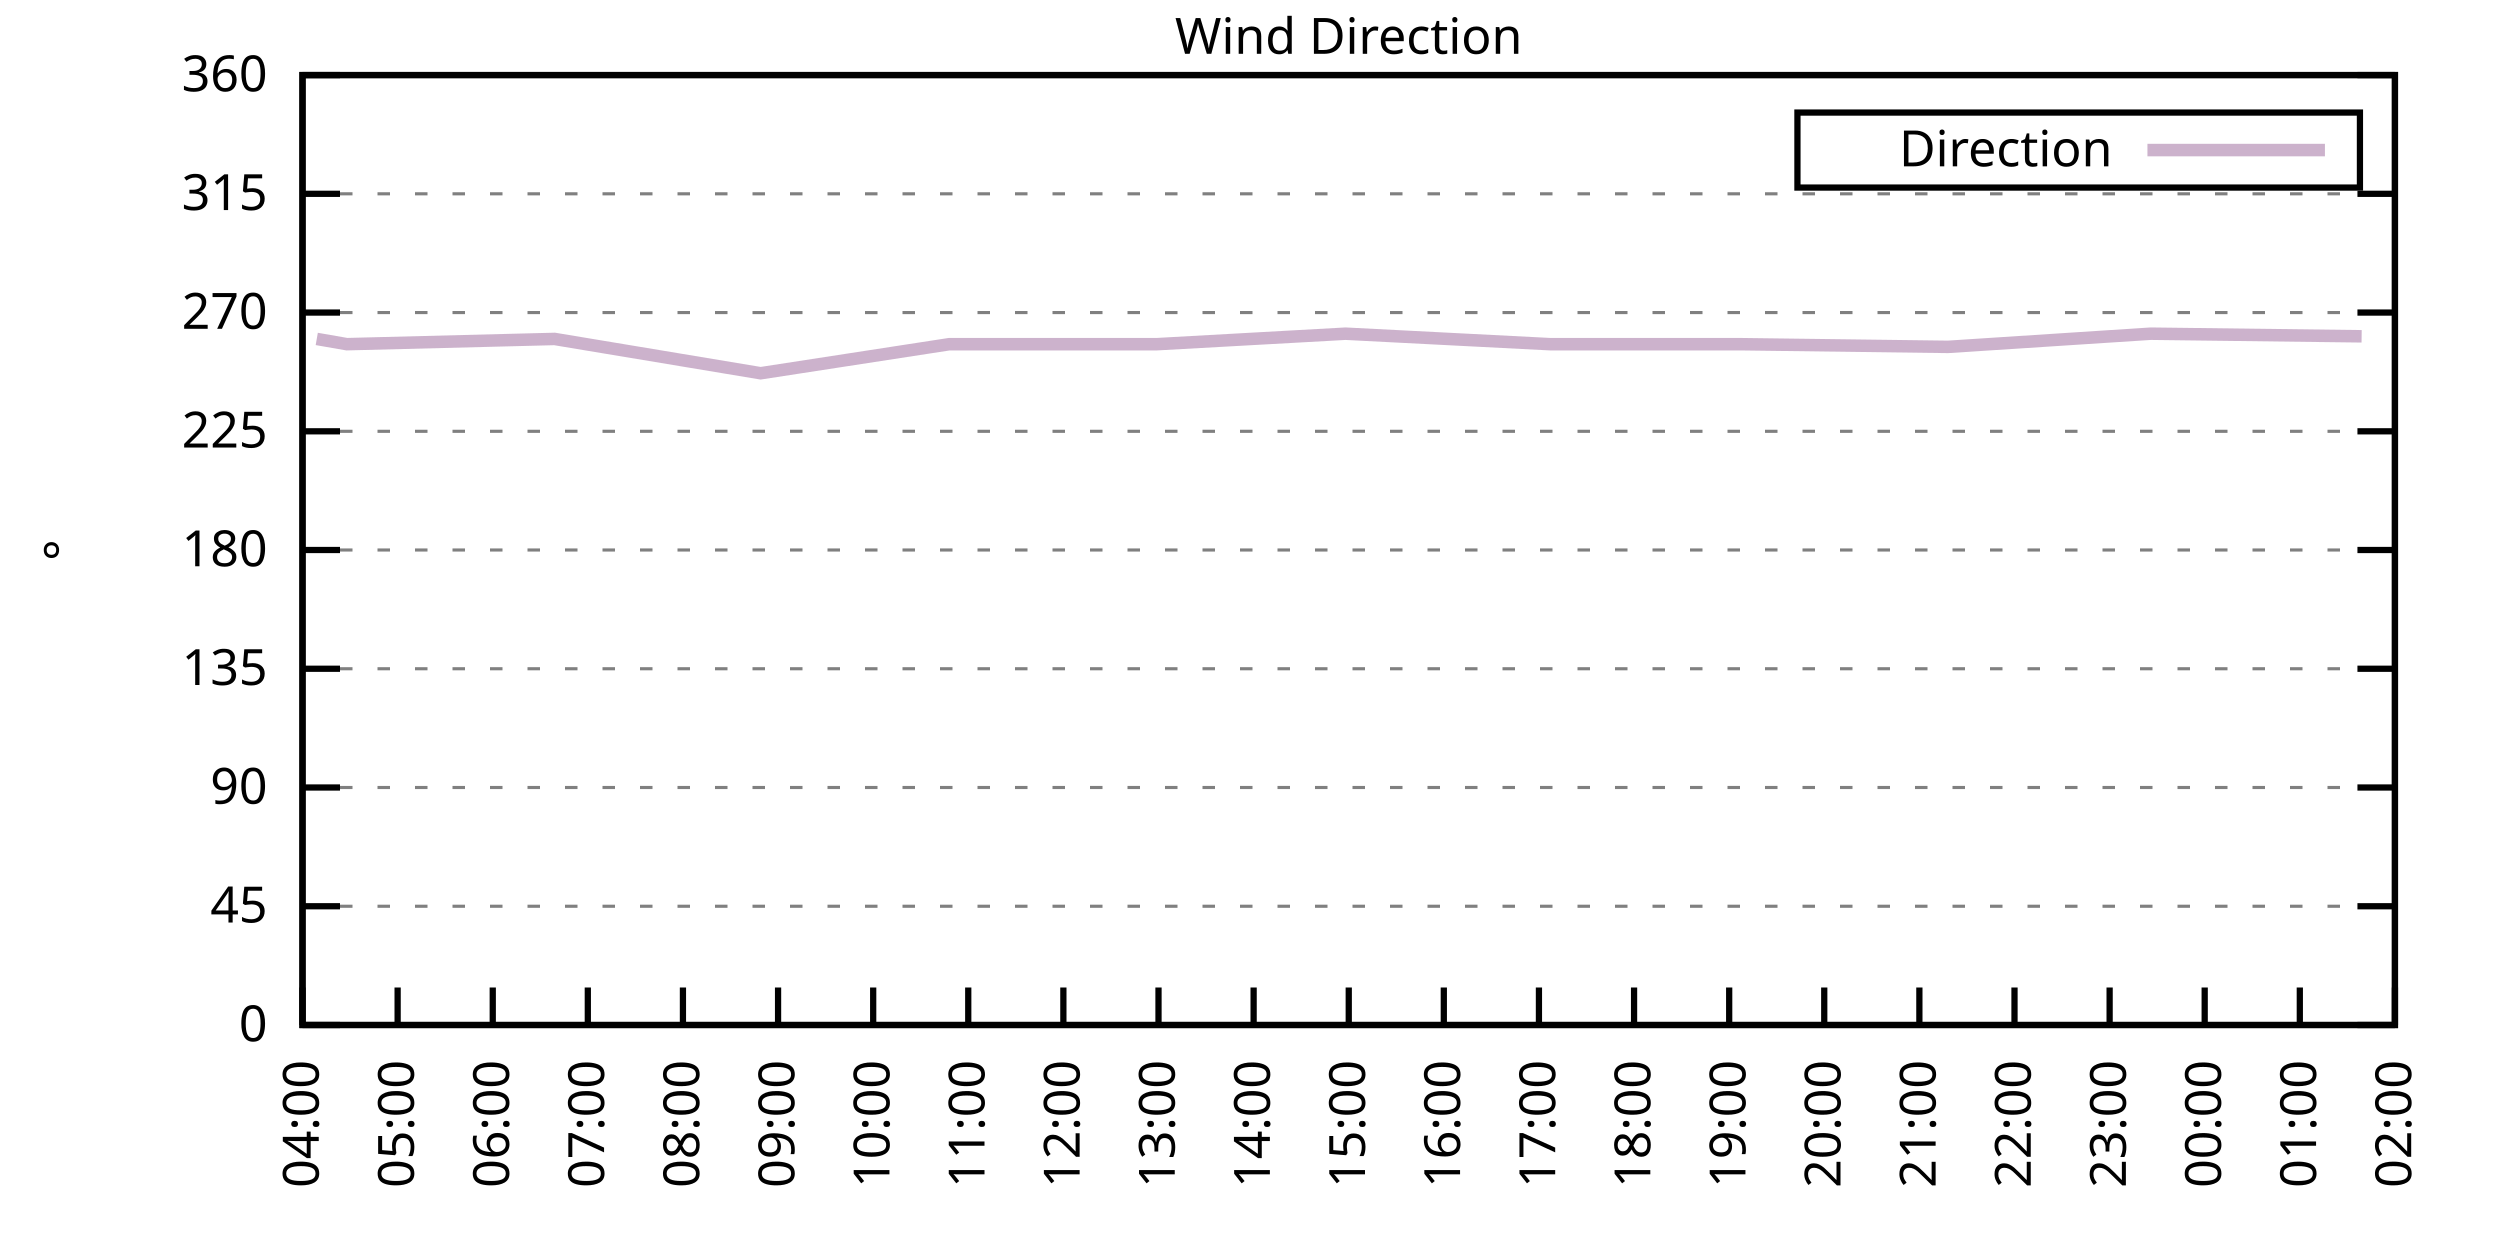
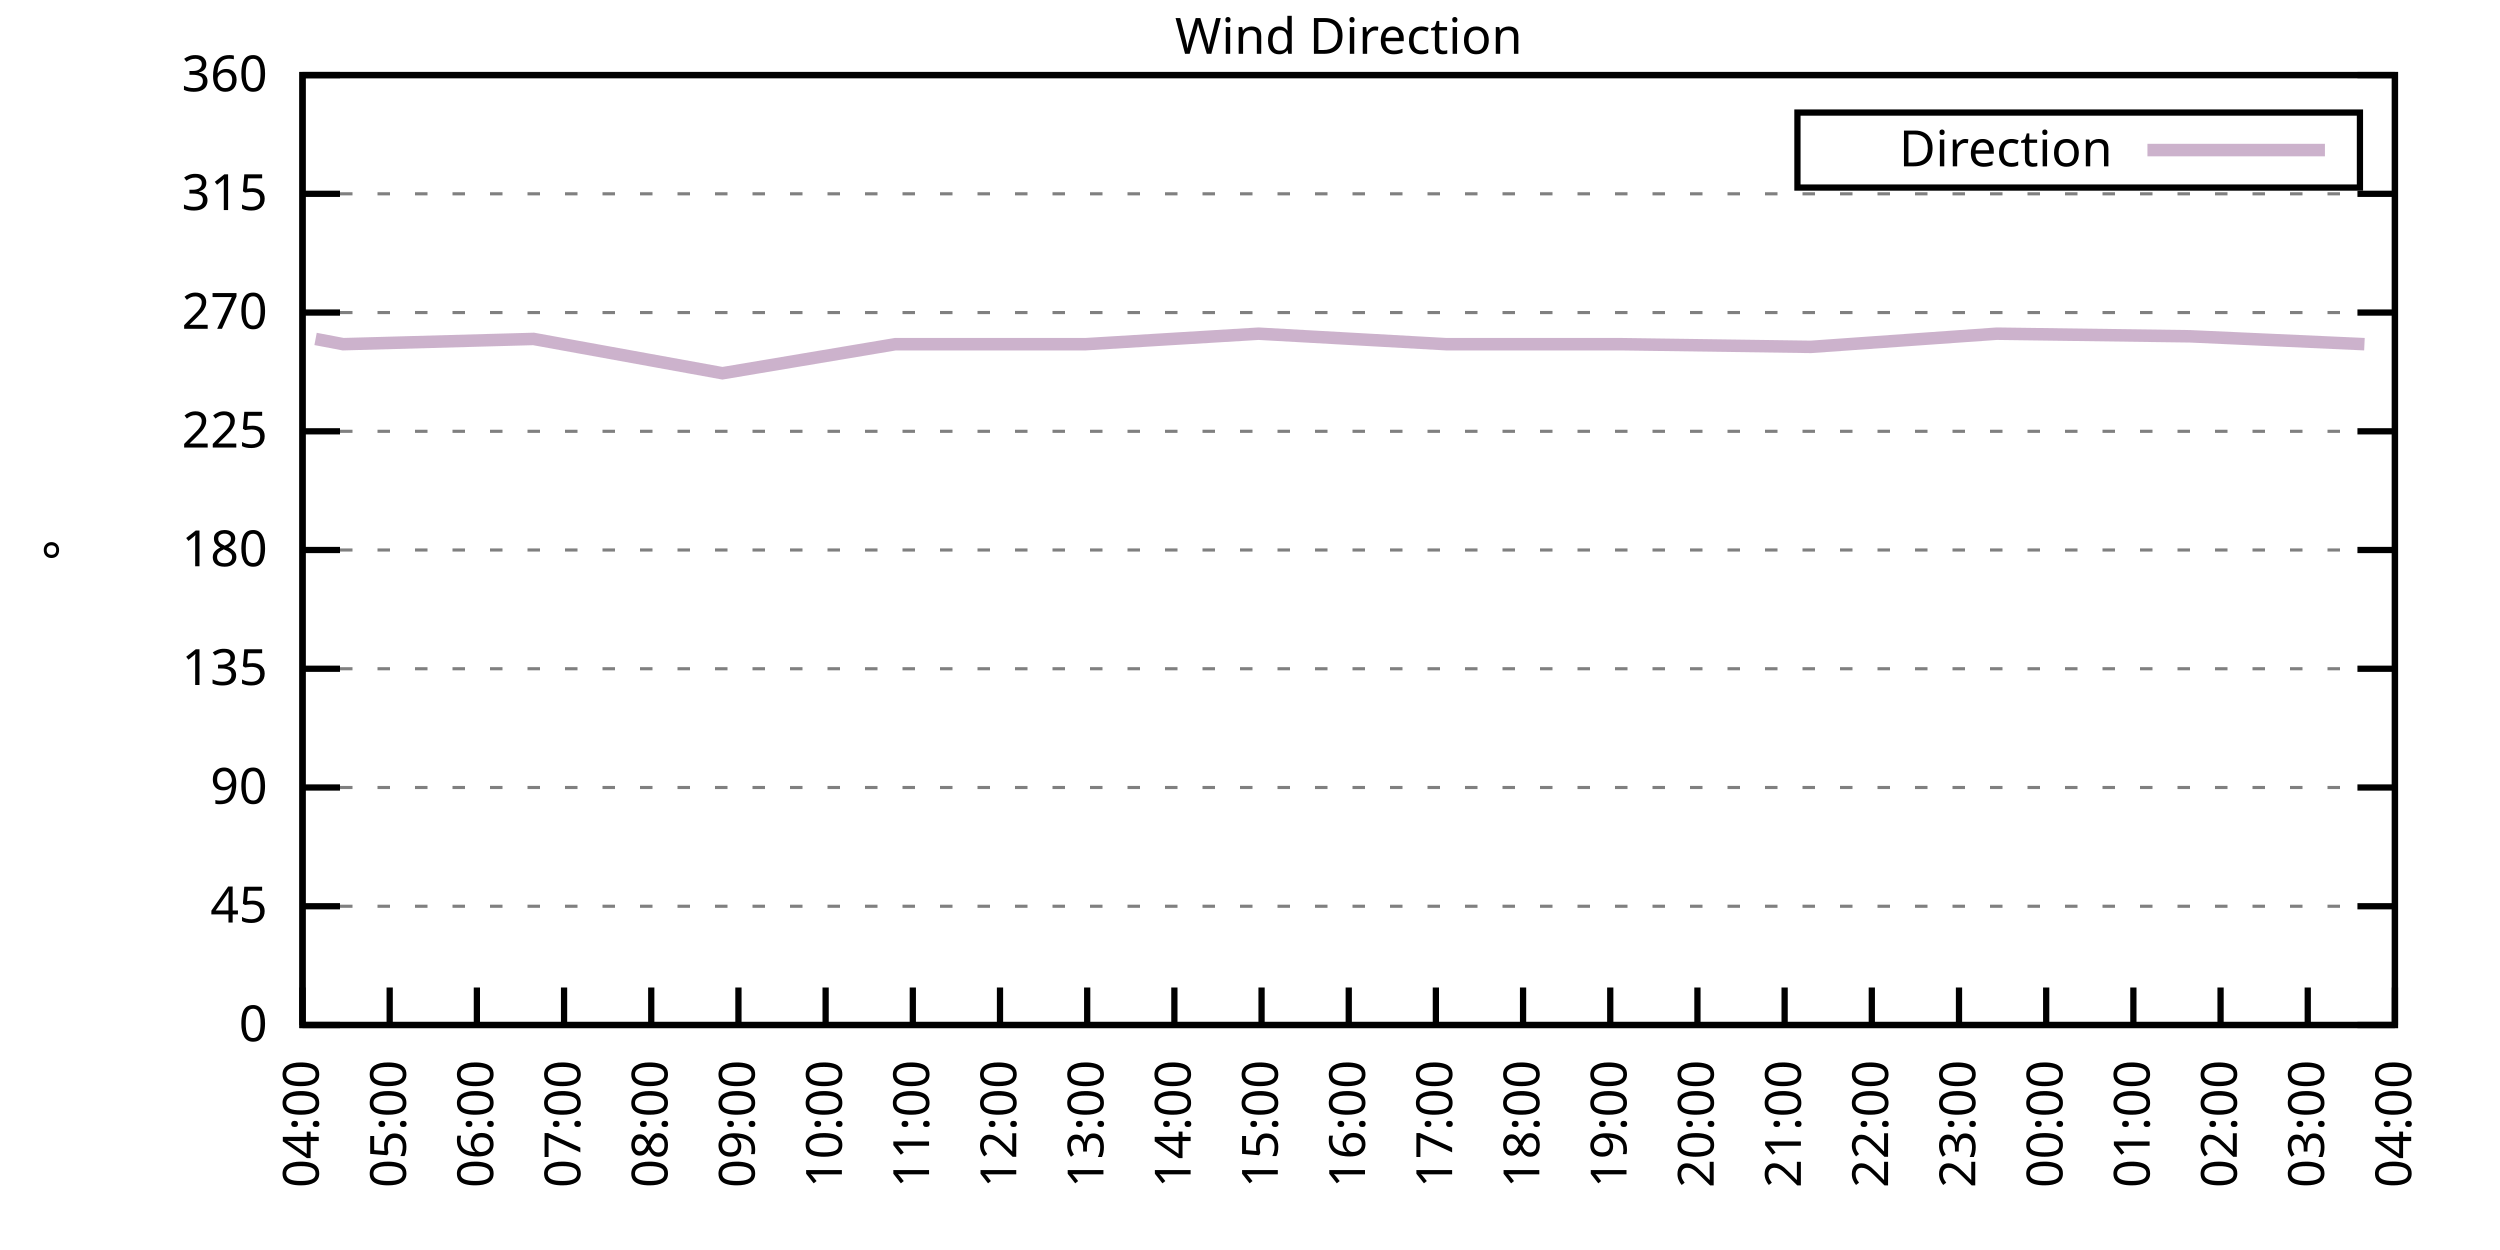
<svg xmlns="http://www.w3.org/2000/svg" xmlns:xlink="http://www.w3.org/1999/xlink" width="400" height="200" viewBox="0 0 400 200">
  <g id="gnuplot_canvas">
    <rect x="0" y="0" width="400" height="200" fill="none" />
    <defs>
      <circle id="gpDot" r="0.5" stroke-width="0.5" stroke="currentColor" />
      <path id="gpPt0" stroke-width="0.333" stroke="currentColor" d="M-1,0 h2 M0,-1 v2" />
      <path id="gpPt1" stroke-width="0.333" stroke="currentColor" d="M-1,-1 L1,1 M1,-1 L-1,1" />
      <path id="gpPt2" stroke-width="0.333" stroke="currentColor" d="M-1,0 L1,0 M0,-1 L0,1 M-1,-1 L1,1 M-1,1 L1,-1" />
      <rect id="gpPt3" stroke-width="0.333" stroke="currentColor" x="-1" y="-1" width="2" height="2" />
      <rect id="gpPt4" stroke-width="0.333" stroke="currentColor" fill="currentColor" x="-1" y="-1" width="2" height="2" />
      <circle id="gpPt5" stroke-width="0.333" stroke="currentColor" cx="0" cy="0" r="1" />
      <use xlink:href="#gpPt5" id="gpPt6" fill="currentColor" stroke="none" />
      <path id="gpPt7" stroke-width="0.333" stroke="currentColor" d="M0,-1.33 L-1.33,0.67 L1.33,0.67 z" />
      <use xlink:href="#gpPt7" id="gpPt8" fill="currentColor" stroke="none" />
      <use xlink:href="#gpPt7" id="gpPt9" stroke="currentColor" transform="rotate(180)" />
      <use xlink:href="#gpPt9" id="gpPt10" fill="currentColor" stroke="none" />
      <use xlink:href="#gpPt3" id="gpPt11" stroke="currentColor" transform="rotate(45)" />
      <use xlink:href="#gpPt11" id="gpPt12" fill="currentColor" stroke="none" />
      <path id="gpPt13" stroke-width="0.333" stroke="currentColor" d="M0,1.330 L1.265,0.411 L0.782,-1.067 L-0.782,-1.076 L-1.265,0.411 z" />
      <use xlink:href="#gpPt13" id="gpPt14" fill="currentColor" stroke="none" />
      <filter id="textbox" filterUnits="objectBoundingBox" x="0" y="0" height="1" width="1">
        <feFlood flood-color="white" flood-opacity="1" result="bgnd" />
        <feComposite in="SourceGraphic" in2="bgnd" operator="atop" />
      </filter>
      <filter id="greybox" filterUnits="objectBoundingBox" x="0" y="0" height="1" width="1">
        <feFlood flood-color="lightgrey" flood-opacity="1" result="grey" />
        <feComposite in="SourceGraphic" in2="grey" operator="atop" />
      </filter>
    </defs>
    <g fill="none" color="white" stroke="currentColor" stroke-width="1.00" stroke-linecap="butt" stroke-linejoin="miter">
</g>
    <g fill="none" color="black" stroke="currentColor" stroke-width="1.00" stroke-linecap="butt" stroke-linejoin="miter">
      <g stroke="none" shape-rendering="crispEdges">
        <polygon fill="rgb(255, 255, 255)" points="48.40,164.00 383.18,164.00 383.18,12.02 48.40,12.02 " />
      </g>
    </g>
    <g fill="none" color="black" stroke="currentColor" stroke-width="1.00" stroke-linecap="butt" stroke-linejoin="miter">
</g>
    <g fill="none" color="black" stroke="black" stroke-width="0.50" stroke-linecap="butt" stroke-linejoin="miter">
</g>
    <g fill="none" color="gray" stroke="currentColor" stroke-width="0.50" stroke-linecap="butt" stroke-linejoin="miter">
      <path stroke="gray" stroke-dasharray="2,4" class="gridline" d="M48.40,164.00 L383.19,164.00  " />
    </g>
    <g fill="none" color="gray" stroke="gray" stroke-width="1.00" stroke-linecap="butt" stroke-linejoin="miter">
</g>
    <g fill="none" color="black" stroke="currentColor" stroke-width="1.00" stroke-linecap="butt" stroke-linejoin="miter">
      <path stroke="black" d="M48.40,164.00 L54.40,164.00 M383.19,164.00 L377.19,164.00  " />
      <g transform="translate(42.80,166.60)" stroke="none" fill="black" font-family="Sans" font-size="8.00" text-anchor="end">
        <text>
          <tspan font-family="Sans"> 0</tspan>
        </text>
      </g>
    </g>
    <g fill="none" color="black" stroke="currentColor" stroke-width="1.00" stroke-linecap="butt" stroke-linejoin="miter">
</g>
    <g fill="none" color="black" stroke="black" stroke-width="0.50" stroke-linecap="butt" stroke-linejoin="miter">
</g>
    <g fill="none" color="gray" stroke="currentColor" stroke-width="0.50" stroke-linecap="butt" stroke-linejoin="miter">
      <path stroke="gray" stroke-dasharray="2,4" class="gridline" d="M48.40,145.00 L383.19,145.00  " />
    </g>
    <g fill="none" color="gray" stroke="gray" stroke-width="1.00" stroke-linecap="butt" stroke-linejoin="miter">
</g>
    <g fill="none" color="black" stroke="currentColor" stroke-width="1.00" stroke-linecap="butt" stroke-linejoin="miter">
      <path stroke="black" d="M48.40,145.00 L54.40,145.00 M383.19,145.00 L377.19,145.00  " />
      <g transform="translate(42.80,147.60)" stroke="none" fill="black" font-family="Sans" font-size="8.00" text-anchor="end">
        <text>
          <tspan font-family="Sans"> 45</tspan>
        </text>
      </g>
    </g>
    <g fill="none" color="black" stroke="currentColor" stroke-width="1.00" stroke-linecap="butt" stroke-linejoin="miter">
</g>
    <g fill="none" color="black" stroke="black" stroke-width="0.50" stroke-linecap="butt" stroke-linejoin="miter">
</g>
    <g fill="none" color="gray" stroke="currentColor" stroke-width="0.50" stroke-linecap="butt" stroke-linejoin="miter">
      <path stroke="gray" stroke-dasharray="2,4" class="gridline" d="M48.40,126.00 L383.19,126.00  " />
    </g>
    <g fill="none" color="gray" stroke="gray" stroke-width="1.00" stroke-linecap="butt" stroke-linejoin="miter">
</g>
    <g fill="none" color="black" stroke="currentColor" stroke-width="1.00" stroke-linecap="butt" stroke-linejoin="miter">
      <path stroke="black" d="M48.40,126.00 L54.40,126.00 M383.19,126.00 L377.19,126.00  " />
      <g transform="translate(42.80,128.60)" stroke="none" fill="black" font-family="Sans" font-size="8.00" text-anchor="end">
        <text>
          <tspan font-family="Sans"> 90</tspan>
        </text>
      </g>
    </g>
    <g fill="none" color="black" stroke="currentColor" stroke-width="1.00" stroke-linecap="butt" stroke-linejoin="miter">
</g>
    <g fill="none" color="black" stroke="black" stroke-width="0.50" stroke-linecap="butt" stroke-linejoin="miter">
</g>
    <g fill="none" color="gray" stroke="currentColor" stroke-width="0.50" stroke-linecap="butt" stroke-linejoin="miter">
      <path stroke="gray" stroke-dasharray="2,4" class="gridline" d="M48.40,107.00 L383.19,107.00  " />
    </g>
    <g fill="none" color="gray" stroke="gray" stroke-width="1.00" stroke-linecap="butt" stroke-linejoin="miter">
</g>
    <g fill="none" color="black" stroke="currentColor" stroke-width="1.00" stroke-linecap="butt" stroke-linejoin="miter">
      <path stroke="black" d="M48.40,107.00 L54.40,107.00 M383.19,107.00 L377.19,107.00  " />
      <g transform="translate(42.80,109.60)" stroke="none" fill="black" font-family="Sans" font-size="8.00" text-anchor="end">
        <text>
          <tspan font-family="Sans"> 135</tspan>
        </text>
      </g>
    </g>
    <g fill="none" color="black" stroke="currentColor" stroke-width="1.00" stroke-linecap="butt" stroke-linejoin="miter">
</g>
    <g fill="none" color="black" stroke="black" stroke-width="0.50" stroke-linecap="butt" stroke-linejoin="miter">
</g>
    <g fill="none" color="gray" stroke="currentColor" stroke-width="0.50" stroke-linecap="butt" stroke-linejoin="miter">
      <path stroke="gray" stroke-dasharray="2,4" class="gridline" d="M48.40,88.00 L383.19,88.00  " />
    </g>
    <g fill="none" color="gray" stroke="gray" stroke-width="1.00" stroke-linecap="butt" stroke-linejoin="miter">
</g>
    <g fill="none" color="black" stroke="currentColor" stroke-width="1.00" stroke-linecap="butt" stroke-linejoin="miter">
      <path stroke="black" d="M48.40,88.00 L54.40,88.00 M383.19,88.00 L377.19,88.00  " />
      <g transform="translate(42.80,90.60)" stroke="none" fill="black" font-family="Sans" font-size="8.00" text-anchor="end">
        <text>
          <tspan font-family="Sans"> 180</tspan>
        </text>
      </g>
    </g>
    <g fill="none" color="black" stroke="currentColor" stroke-width="1.00" stroke-linecap="butt" stroke-linejoin="miter">
</g>
    <g fill="none" color="black" stroke="black" stroke-width="0.50" stroke-linecap="butt" stroke-linejoin="miter">
</g>
    <g fill="none" color="gray" stroke="currentColor" stroke-width="0.50" stroke-linecap="butt" stroke-linejoin="miter">
      <path stroke="gray" stroke-dasharray="2,4" class="gridline" d="M48.40,69.01 L383.19,69.01  " />
    </g>
    <g fill="none" color="gray" stroke="gray" stroke-width="1.00" stroke-linecap="butt" stroke-linejoin="miter">
</g>
    <g fill="none" color="black" stroke="currentColor" stroke-width="1.00" stroke-linecap="butt" stroke-linejoin="miter">
      <path stroke="black" d="M48.40,69.01 L54.40,69.01 M383.19,69.01 L377.19,69.01  " />
      <g transform="translate(42.80,71.61)" stroke="none" fill="black" font-family="Sans" font-size="8.00" text-anchor="end">
        <text>
          <tspan font-family="Sans"> 225</tspan>
        </text>
      </g>
    </g>
    <g fill="none" color="black" stroke="currentColor" stroke-width="1.00" stroke-linecap="butt" stroke-linejoin="miter">
</g>
    <g fill="none" color="black" stroke="black" stroke-width="0.50" stroke-linecap="butt" stroke-linejoin="miter">
</g>
    <g fill="none" color="gray" stroke="currentColor" stroke-width="0.50" stroke-linecap="butt" stroke-linejoin="miter">
      <path stroke="gray" stroke-dasharray="2,4" class="gridline" d="M48.40,50.01 L383.19,50.01  " />
    </g>
    <g fill="none" color="gray" stroke="gray" stroke-width="1.00" stroke-linecap="butt" stroke-linejoin="miter">
</g>
    <g fill="none" color="black" stroke="currentColor" stroke-width="1.00" stroke-linecap="butt" stroke-linejoin="miter">
      <path stroke="black" d="M48.40,50.01 L54.40,50.01 M383.19,50.01 L377.19,50.01  " />
      <g transform="translate(42.80,52.61)" stroke="none" fill="black" font-family="Sans" font-size="8.00" text-anchor="end">
        <text>
          <tspan font-family="Sans"> 270</tspan>
        </text>
      </g>
    </g>
    <g fill="none" color="black" stroke="currentColor" stroke-width="1.00" stroke-linecap="butt" stroke-linejoin="miter">
</g>
    <g fill="none" color="black" stroke="black" stroke-width="0.50" stroke-linecap="butt" stroke-linejoin="miter">
</g>
    <g fill="none" color="gray" stroke="currentColor" stroke-width="0.50" stroke-linecap="butt" stroke-linejoin="miter">
      <path stroke="gray" stroke-dasharray="2,4" class="gridline" d="M48.40,31.01 L383.19,31.01  " />
    </g>
    <g fill="none" color="gray" stroke="gray" stroke-width="1.00" stroke-linecap="butt" stroke-linejoin="miter">
</g>
    <g fill="none" color="black" stroke="currentColor" stroke-width="1.00" stroke-linecap="butt" stroke-linejoin="miter">
      <path stroke="black" d="M48.40,31.01 L54.40,31.01 M383.19,31.01 L377.19,31.01  " />
      <g transform="translate(42.80,33.61)" stroke="none" fill="black" font-family="Sans" font-size="8.00" text-anchor="end">
        <text>
          <tspan font-family="Sans"> 315</tspan>
        </text>
      </g>
    </g>
    <g fill="none" color="black" stroke="currentColor" stroke-width="1.00" stroke-linecap="butt" stroke-linejoin="miter">
</g>
    <g fill="none" color="black" stroke="black" stroke-width="0.50" stroke-linecap="butt" stroke-linejoin="miter">
</g>
    <g fill="none" color="gray" stroke="currentColor" stroke-width="0.50" stroke-linecap="butt" stroke-linejoin="miter">
      <path stroke="gray" stroke-dasharray="2,4" class="gridline" d="M48.40,12.01 L383.19,12.01  " />
    </g>
    <g fill="none" color="gray" stroke="gray" stroke-width="1.00" stroke-linecap="butt" stroke-linejoin="miter">
</g>
    <g fill="none" color="black" stroke="currentColor" stroke-width="1.00" stroke-linecap="butt" stroke-linejoin="miter">
      <path stroke="black" d="M48.40,12.01 L54.40,12.01 M383.19,12.01 L377.19,12.01  " />
      <g transform="translate(42.80,14.61)" stroke="none" fill="black" font-family="Sans" font-size="8.00" text-anchor="end">
        <text>
          <tspan font-family="Sans"> 360</tspan>
        </text>
      </g>
    </g>
    <g fill="none" color="black" stroke="currentColor" stroke-width="1.00" stroke-linecap="butt" stroke-linejoin="miter">
      <path stroke="black" d="M48.40,164.00 L48.40,158.00  " />
      <g transform="translate(51.00,169.60) rotate(270.00)" stroke="none" fill="black" font-family="Sans" font-size="8.00" text-anchor="end">
        <text>
          <tspan font-family="Sans">04:00</tspan>
        </text>
      </g>
    </g>
    <g fill="none" color="black" stroke="currentColor" stroke-width="1.00" stroke-linecap="butt" stroke-linejoin="miter">
-       <path stroke="black" d="M63.62,164.00 L63.62,158.00  " />
-       <g transform="translate(66.22,169.60) rotate(270.00)" stroke="none" fill="black" font-family="Sans" font-size="8.00" text-anchor="end">
+       <path stroke="black" d="M62.35,164.00 L62.35,158.00  " />
+       <g transform="translate(64.95,169.60) rotate(270.00)" stroke="none" fill="black" font-family="Sans" font-size="8.00" text-anchor="end">
        <text>
          <tspan font-family="Sans">05:00</tspan>
        </text>
      </g>
    </g>
    <g fill="none" color="black" stroke="currentColor" stroke-width="1.00" stroke-linecap="butt" stroke-linejoin="miter">
-       <path stroke="black" d="M78.84,164.00 L78.84,158.00  " />
-       <g transform="translate(81.44,169.60) rotate(270.00)" stroke="none" fill="black" font-family="Sans" font-size="8.00" text-anchor="end">
+       <path stroke="black" d="M76.30,164.00 L76.30,158.00  " />
+       <g transform="translate(78.90,169.60) rotate(270.00)" stroke="none" fill="black" font-family="Sans" font-size="8.00" text-anchor="end">
        <text>
          <tspan font-family="Sans">06:00</tspan>
        </text>
      </g>
    </g>
    <g fill="none" color="black" stroke="currentColor" stroke-width="1.00" stroke-linecap="butt" stroke-linejoin="miter">
-       <path stroke="black" d="M94.05,164.00 L94.05,158.00  " />
-       <g transform="translate(96.65,169.60) rotate(270.00)" stroke="none" fill="black" font-family="Sans" font-size="8.00" text-anchor="end">
+       <path stroke="black" d="M90.25,164.00 L90.25,158.00  " />
+       <g transform="translate(92.85,169.60) rotate(270.00)" stroke="none" fill="black" font-family="Sans" font-size="8.00" text-anchor="end">
        <text>
          <tspan font-family="Sans">07:00</tspan>
        </text>
      </g>
    </g>
    <g fill="none" color="black" stroke="currentColor" stroke-width="1.00" stroke-linecap="butt" stroke-linejoin="miter">
-       <path stroke="black" d="M109.27,164.00 L109.27,158.00  " />
-       <g transform="translate(111.87,169.60) rotate(270.00)" stroke="none" fill="black" font-family="Sans" font-size="8.00" text-anchor="end">
+       <path stroke="black" d="M104.20,164.00 L104.20,158.00  " />
+       <g transform="translate(106.80,169.60) rotate(270.00)" stroke="none" fill="black" font-family="Sans" font-size="8.00" text-anchor="end">
        <text>
          <tspan font-family="Sans">08:00</tspan>
        </text>
      </g>
    </g>
    <g fill="none" color="black" stroke="currentColor" stroke-width="1.00" stroke-linecap="butt" stroke-linejoin="miter">
-       <path stroke="black" d="M124.49,164.00 L124.49,158.00  " />
-       <g transform="translate(127.09,169.60) rotate(270.00)" stroke="none" fill="black" font-family="Sans" font-size="8.00" text-anchor="end">
+       <path stroke="black" d="M118.15,164.00 L118.15,158.00  " />
+       <g transform="translate(120.75,169.60) rotate(270.00)" stroke="none" fill="black" font-family="Sans" font-size="8.00" text-anchor="end">
        <text>
          <tspan font-family="Sans">09:00</tspan>
        </text>
      </g>
    </g>
    <g fill="none" color="black" stroke="currentColor" stroke-width="1.00" stroke-linecap="butt" stroke-linejoin="miter">
-       <path stroke="black" d="M139.71,164.00 L139.71,158.00  " />
-       <g transform="translate(142.31,169.60) rotate(270.00)" stroke="none" fill="black" font-family="Sans" font-size="8.00" text-anchor="end">
+       <path stroke="black" d="M132.10,164.00 L132.10,158.00  " />
+       <g transform="translate(134.70,169.60) rotate(270.00)" stroke="none" fill="black" font-family="Sans" font-size="8.00" text-anchor="end">
        <text>
          <tspan font-family="Sans">10:00</tspan>
        </text>
      </g>
    </g>
    <g fill="none" color="black" stroke="currentColor" stroke-width="1.00" stroke-linecap="butt" stroke-linejoin="miter">
-       <path stroke="black" d="M154.92,164.00 L154.92,158.00  " />
-       <g transform="translate(157.52,169.60) rotate(270.00)" stroke="none" fill="black" font-family="Sans" font-size="8.00" text-anchor="end">
+       <path stroke="black" d="M146.05,164.00 L146.05,158.00  " />
+       <g transform="translate(148.65,169.60) rotate(270.00)" stroke="none" fill="black" font-family="Sans" font-size="8.00" text-anchor="end">
        <text>
          <tspan font-family="Sans">11:00</tspan>
        </text>
      </g>
    </g>
    <g fill="none" color="black" stroke="currentColor" stroke-width="1.00" stroke-linecap="butt" stroke-linejoin="miter">
-       <path stroke="black" d="M170.14,164.00 L170.14,158.00  " />
-       <g transform="translate(172.74,169.60) rotate(270.00)" stroke="none" fill="black" font-family="Sans" font-size="8.00" text-anchor="end">
+       <path stroke="black" d="M160.00,164.00 L160.00,158.00  " />
+       <g transform="translate(162.60,169.60) rotate(270.00)" stroke="none" fill="black" font-family="Sans" font-size="8.00" text-anchor="end">
        <text>
          <tspan font-family="Sans">12:00</tspan>
        </text>
      </g>
    </g>
    <g fill="none" color="black" stroke="currentColor" stroke-width="1.00" stroke-linecap="butt" stroke-linejoin="miter">
-       <path stroke="black" d="M185.36,164.00 L185.36,158.00  " />
-       <g transform="translate(187.96,169.60) rotate(270.00)" stroke="none" fill="black" font-family="Sans" font-size="8.00" text-anchor="end">
+       <path stroke="black" d="M173.95,164.00 L173.95,158.00  " />
+       <g transform="translate(176.55,169.60) rotate(270.00)" stroke="none" fill="black" font-family="Sans" font-size="8.00" text-anchor="end">
        <text>
          <tspan font-family="Sans">13:00</tspan>
        </text>
      </g>
    </g>
    <g fill="none" color="black" stroke="currentColor" stroke-width="1.00" stroke-linecap="butt" stroke-linejoin="miter">
-       <path stroke="black" d="M200.58,164.00 L200.58,158.00  " />
-       <g transform="translate(203.18,169.60) rotate(270.00)" stroke="none" fill="black" font-family="Sans" font-size="8.00" text-anchor="end">
+       <path stroke="black" d="M187.90,164.00 L187.90,158.00  " />
+       <g transform="translate(190.50,169.60) rotate(270.00)" stroke="none" fill="black" font-family="Sans" font-size="8.00" text-anchor="end">
        <text>
          <tspan font-family="Sans">14:00</tspan>
+         </text>
+       </g>
+     </g>
+     <g fill="none" color="black" stroke="currentColor" stroke-width="1.00" stroke-linecap="butt" stroke-linejoin="miter">
+       <path stroke="black" d="M201.85,164.00 L201.85,158.00  " />
+       <g transform="translate(204.45,169.60) rotate(270.00)" stroke="none" fill="black" font-family="Sans" font-size="8.00" text-anchor="end">
+         <text>
+           <tspan font-family="Sans">15:00</tspan>
        </text>
      </g>
    </g>
    <g fill="none" color="black" stroke="currentColor" stroke-width="1.00" stroke-linecap="butt" stroke-linejoin="miter">
      <path stroke="black" d="M215.80,164.00 L215.80,158.00  " />
      <g transform="translate(218.40,169.60) rotate(270.00)" stroke="none" fill="black" font-family="Sans" font-size="8.00" text-anchor="end">
        <text>
-           <tspan font-family="Sans">15:00</tspan>
-         </text>
-       </g>
-     </g>
-     <g fill="none" color="black" stroke="currentColor" stroke-width="1.00" stroke-linecap="butt" stroke-linejoin="miter">
-       <path stroke="black" d="M231.01,164.00 L231.01,158.00  " />
-       <g transform="translate(233.61,169.60) rotate(270.00)" stroke="none" fill="black" font-family="Sans" font-size="8.00" text-anchor="end">
-         <text>
          <tspan font-family="Sans">16:00</tspan>
        </text>
      </g>
    </g>
    <g fill="none" color="black" stroke="currentColor" stroke-width="1.00" stroke-linecap="butt" stroke-linejoin="miter">
-       <path stroke="black" d="M246.23,164.00 L246.23,158.00  " />
-       <g transform="translate(248.83,169.60) rotate(270.00)" stroke="none" fill="black" font-family="Sans" font-size="8.00" text-anchor="end">
+       <path stroke="black" d="M229.74,164.00 L229.74,158.00  " />
+       <g transform="translate(232.34,169.60) rotate(270.00)" stroke="none" fill="black" font-family="Sans" font-size="8.00" text-anchor="end">
        <text>
          <tspan font-family="Sans">17:00</tspan>
        </text>
      </g>
    </g>
    <g fill="none" color="black" stroke="currentColor" stroke-width="1.00" stroke-linecap="butt" stroke-linejoin="miter">
-       <path stroke="black" d="M261.45,164.00 L261.45,158.00  " />
-       <g transform="translate(264.05,169.60) rotate(270.00)" stroke="none" fill="black" font-family="Sans" font-size="8.00" text-anchor="end">
+       <path stroke="black" d="M243.69,164.00 L243.69,158.00  " />
+       <g transform="translate(246.29,169.60) rotate(270.00)" stroke="none" fill="black" font-family="Sans" font-size="8.00" text-anchor="end">
        <text>
          <tspan font-family="Sans">18:00</tspan>
        </text>
      </g>
    </g>
    <g fill="none" color="black" stroke="currentColor" stroke-width="1.00" stroke-linecap="butt" stroke-linejoin="miter">
-       <path stroke="black" d="M276.67,164.00 L276.67,158.00  " />
-       <g transform="translate(279.27,169.60) rotate(270.00)" stroke="none" fill="black" font-family="Sans" font-size="8.00" text-anchor="end">
+       <path stroke="black" d="M257.64,164.00 L257.64,158.00  " />
+       <g transform="translate(260.24,169.60) rotate(270.00)" stroke="none" fill="black" font-family="Sans" font-size="8.00" text-anchor="end">
        <text>
          <tspan font-family="Sans">19:00</tspan>
        </text>
      </g>
    </g>
    <g fill="none" color="black" stroke="currentColor" stroke-width="1.00" stroke-linecap="butt" stroke-linejoin="miter">
-       <path stroke="black" d="M291.88,164.00 L291.88,158.00  " />
-       <g transform="translate(294.48,169.60) rotate(270.00)" stroke="none" fill="black" font-family="Sans" font-size="8.00" text-anchor="end">
+       <path stroke="black" d="M271.59,164.00 L271.59,158.00  " />
+       <g transform="translate(274.19,169.60) rotate(270.00)" stroke="none" fill="black" font-family="Sans" font-size="8.00" text-anchor="end">
        <text>
          <tspan font-family="Sans">20:00</tspan>
        </text>
      </g>
    </g>
    <g fill="none" color="black" stroke="currentColor" stroke-width="1.00" stroke-linecap="butt" stroke-linejoin="miter">
-       <path stroke="black" d="M307.10,164.00 L307.10,158.00  " />
-       <g transform="translate(309.70,169.60) rotate(270.00)" stroke="none" fill="black" font-family="Sans" font-size="8.00" text-anchor="end">
+       <path stroke="black" d="M285.54,164.00 L285.54,158.00  " />
+       <g transform="translate(288.14,169.60) rotate(270.00)" stroke="none" fill="black" font-family="Sans" font-size="8.00" text-anchor="end">
        <text>
          <tspan font-family="Sans">21:00</tspan>
        </text>
      </g>
    </g>
    <g fill="none" color="black" stroke="currentColor" stroke-width="1.00" stroke-linecap="butt" stroke-linejoin="miter">
-       <path stroke="black" d="M322.32,164.00 L322.32,158.00  " />
-       <g transform="translate(324.92,169.60) rotate(270.00)" stroke="none" fill="black" font-family="Sans" font-size="8.00" text-anchor="end">
+       <path stroke="black" d="M299.49,164.00 L299.49,158.00  " />
+       <g transform="translate(302.09,169.60) rotate(270.00)" stroke="none" fill="black" font-family="Sans" font-size="8.00" text-anchor="end">
        <text>
          <tspan font-family="Sans">22:00</tspan>
        </text>
      </g>
    </g>
    <g fill="none" color="black" stroke="currentColor" stroke-width="1.00" stroke-linecap="butt" stroke-linejoin="miter">
-       <path stroke="black" d="M337.54,164.00 L337.54,158.00  " />
-       <g transform="translate(340.14,169.60) rotate(270.00)" stroke="none" fill="black" font-family="Sans" font-size="8.00" text-anchor="end">
+       <path stroke="black" d="M313.44,164.00 L313.44,158.00  " />
+       <g transform="translate(316.04,169.60) rotate(270.00)" stroke="none" fill="black" font-family="Sans" font-size="8.00" text-anchor="end">
        <text>
          <tspan font-family="Sans">23:00</tspan>
        </text>
      </g>
    </g>
    <g fill="none" color="black" stroke="currentColor" stroke-width="1.00" stroke-linecap="butt" stroke-linejoin="miter">
-       <path stroke="black" d="M352.75,164.00 L352.75,158.00  " />
-       <g transform="translate(355.35,169.60) rotate(270.00)" stroke="none" fill="black" font-family="Sans" font-size="8.00" text-anchor="end">
+       <path stroke="black" d="M327.39,164.00 L327.39,158.00  " />
+       <g transform="translate(329.99,169.60) rotate(270.00)" stroke="none" fill="black" font-family="Sans" font-size="8.00" text-anchor="end">
        <text>
          <tspan font-family="Sans">00:00</tspan>
        </text>
      </g>
    </g>
    <g fill="none" color="black" stroke="currentColor" stroke-width="1.00" stroke-linecap="butt" stroke-linejoin="miter">
-       <path stroke="black" d="M367.97,164.00 L367.97,158.00  " />
-       <g transform="translate(370.57,169.60) rotate(270.00)" stroke="none" fill="black" font-family="Sans" font-size="8.00" text-anchor="end">
+       <path stroke="black" d="M341.34,164.00 L341.34,158.00  " />
+       <g transform="translate(343.94,169.60) rotate(270.00)" stroke="none" fill="black" font-family="Sans" font-size="8.00" text-anchor="end">
        <text>
          <tspan font-family="Sans">01:00</tspan>
+         </text>
+       </g>
+     </g>
+     <g fill="none" color="black" stroke="currentColor" stroke-width="1.00" stroke-linecap="butt" stroke-linejoin="miter">
+       <path stroke="black" d="M355.29,164.00 L355.29,158.00  " />
+       <g transform="translate(357.89,169.60) rotate(270.00)" stroke="none" fill="black" font-family="Sans" font-size="8.00" text-anchor="end">
+         <text>
+           <tspan font-family="Sans">02:00</tspan>
+         </text>
+       </g>
+     </g>
+     <g fill="none" color="black" stroke="currentColor" stroke-width="1.00" stroke-linecap="butt" stroke-linejoin="miter">
+       <path stroke="black" d="M369.24,164.00 L369.24,158.00  " />
+       <g transform="translate(371.84,169.60) rotate(270.00)" stroke="none" fill="black" font-family="Sans" font-size="8.00" text-anchor="end">
+         <text>
+           <tspan font-family="Sans">03:00</tspan>
        </text>
      </g>
    </g>
    <g fill="none" color="black" stroke="currentColor" stroke-width="1.00" stroke-linecap="butt" stroke-linejoin="miter">
      <path stroke="black" d="M383.19,164.00 L383.19,158.00  " />
      <g transform="translate(385.79,169.60) rotate(270.00)" stroke="none" fill="black" font-family="Sans" font-size="8.00" text-anchor="end">
        <text>
-           <tspan font-family="Sans">02:00</tspan>
+           <tspan font-family="Sans">04:00</tspan>
        </text>
      </g>
    </g>
    <g fill="none" color="black" stroke="currentColor" stroke-width="1.00" stroke-linecap="butt" stroke-linejoin="miter">
</g>
    <g fill="none" color="black" stroke="currentColor" stroke-width="1.00" stroke-linecap="butt" stroke-linejoin="miter">
      <path stroke="black" d="M48.40,12.01 L48.40,164.00 L383.19,164.00 L383.19,12.01 L48.40,12.01 Z  " />
    </g>
    <g fill="none" color="black" stroke="currentColor" stroke-width="1.00" stroke-linecap="butt" stroke-linejoin="miter">
</g>
    <g fill="none" color="black" stroke="currentColor" stroke-width="1.00" stroke-linecap="butt" stroke-linejoin="miter">
      <path stroke="black" d="M287.59,30.01 L287.59,18.01 L377.59,18.01 L377.59,30.01 L287.59,30.01 Z  " />
    </g>
    <g id="Wind_direction_plot_1">
      <g fill="none" color="white" stroke="black" stroke-width="2.00" stroke-linecap="butt" stroke-linejoin="miter">
</g>
      <g fill="none" color="black" stroke="currentColor" stroke-width="2.00" stroke-linecap="butt" stroke-linejoin="miter">
        <g transform="translate(337.99,26.61)" stroke="none" fill="black" font-family="Sans" font-size="8.00" text-anchor="end">
          <text>
            <tspan font-family="Sans">Direction</tspan>
          </text>
        </g>
      </g>
      <g fill="none" color="black" stroke="currentColor" stroke-width="2.00" stroke-linecap="butt" stroke-linejoin="miter">
-         <path stroke="rgb(204, 178, 204)" d="M343.59,24.01 L371.99,24.01 M50.68,54.23 L55.50,55.07 L88.73,54.23 L121.70,59.72 L151.88,55.07 L185.11,55.07   L215.29,53.39 L248.01,55.07 L278.44,55.07 L311.67,55.50 L344.13,53.39 L377.86,53.81  " />
+         <path stroke="rgb(204, 178, 204)" d="M343.59,24.01 L371.99,24.01 M50.49,54.23 L54.91,55.07 L85.37,54.23 L115.59,59.72 L143.26,55.07 L173.71,55.07   L201.38,53.39 L231.37,55.07 L259.27,55.07 L289.73,55.50 L319.49,53.39 L350.41,53.81 L378.31,55.07  " />
      </g>
    </g>
    <g fill="none" color="black" stroke="currentColor" stroke-width="2.00" stroke-linecap="butt" stroke-linejoin="miter">
</g>
    <g fill="none" color="black" stroke="black" stroke-width="1.00" stroke-linecap="butt" stroke-linejoin="miter">
</g>
    <g fill="none" color="black" stroke="currentColor" stroke-width="1.00" stroke-linecap="butt" stroke-linejoin="miter">
      <path stroke="black" d="M48.40,12.01 L48.40,164.00 L383.19,164.00 L383.19,12.01 L48.40,12.01 Z  " />
      <g transform="translate(12.80,88.01) rotate(270.00)" stroke="none" fill="black" font-family="Sans" font-size="8.00" text-anchor="middle">
        <text>
          <tspan font-family="Sans">°</tspan>
        </text>
      </g>
    </g>
    <g fill="none" color="black" stroke="currentColor" stroke-width="1.00" stroke-linecap="butt" stroke-linejoin="miter">
</g>
    <g fill="none" color="black" stroke="currentColor" stroke-width="1.00" stroke-linecap="butt" stroke-linejoin="miter">
      <g transform="translate(215.79,8.61)" stroke="none" fill="black" font-family="Sans" font-size="8.00" text-anchor="middle">
        <text>
          <tspan font-family="Sans">Wind Direction</tspan>
        </text>
      </g>
    </g>
    <g fill="none" color="black" stroke="currentColor" stroke-width="1.00" stroke-linecap="butt" stroke-linejoin="miter">
</g>
  </g>
</svg>
